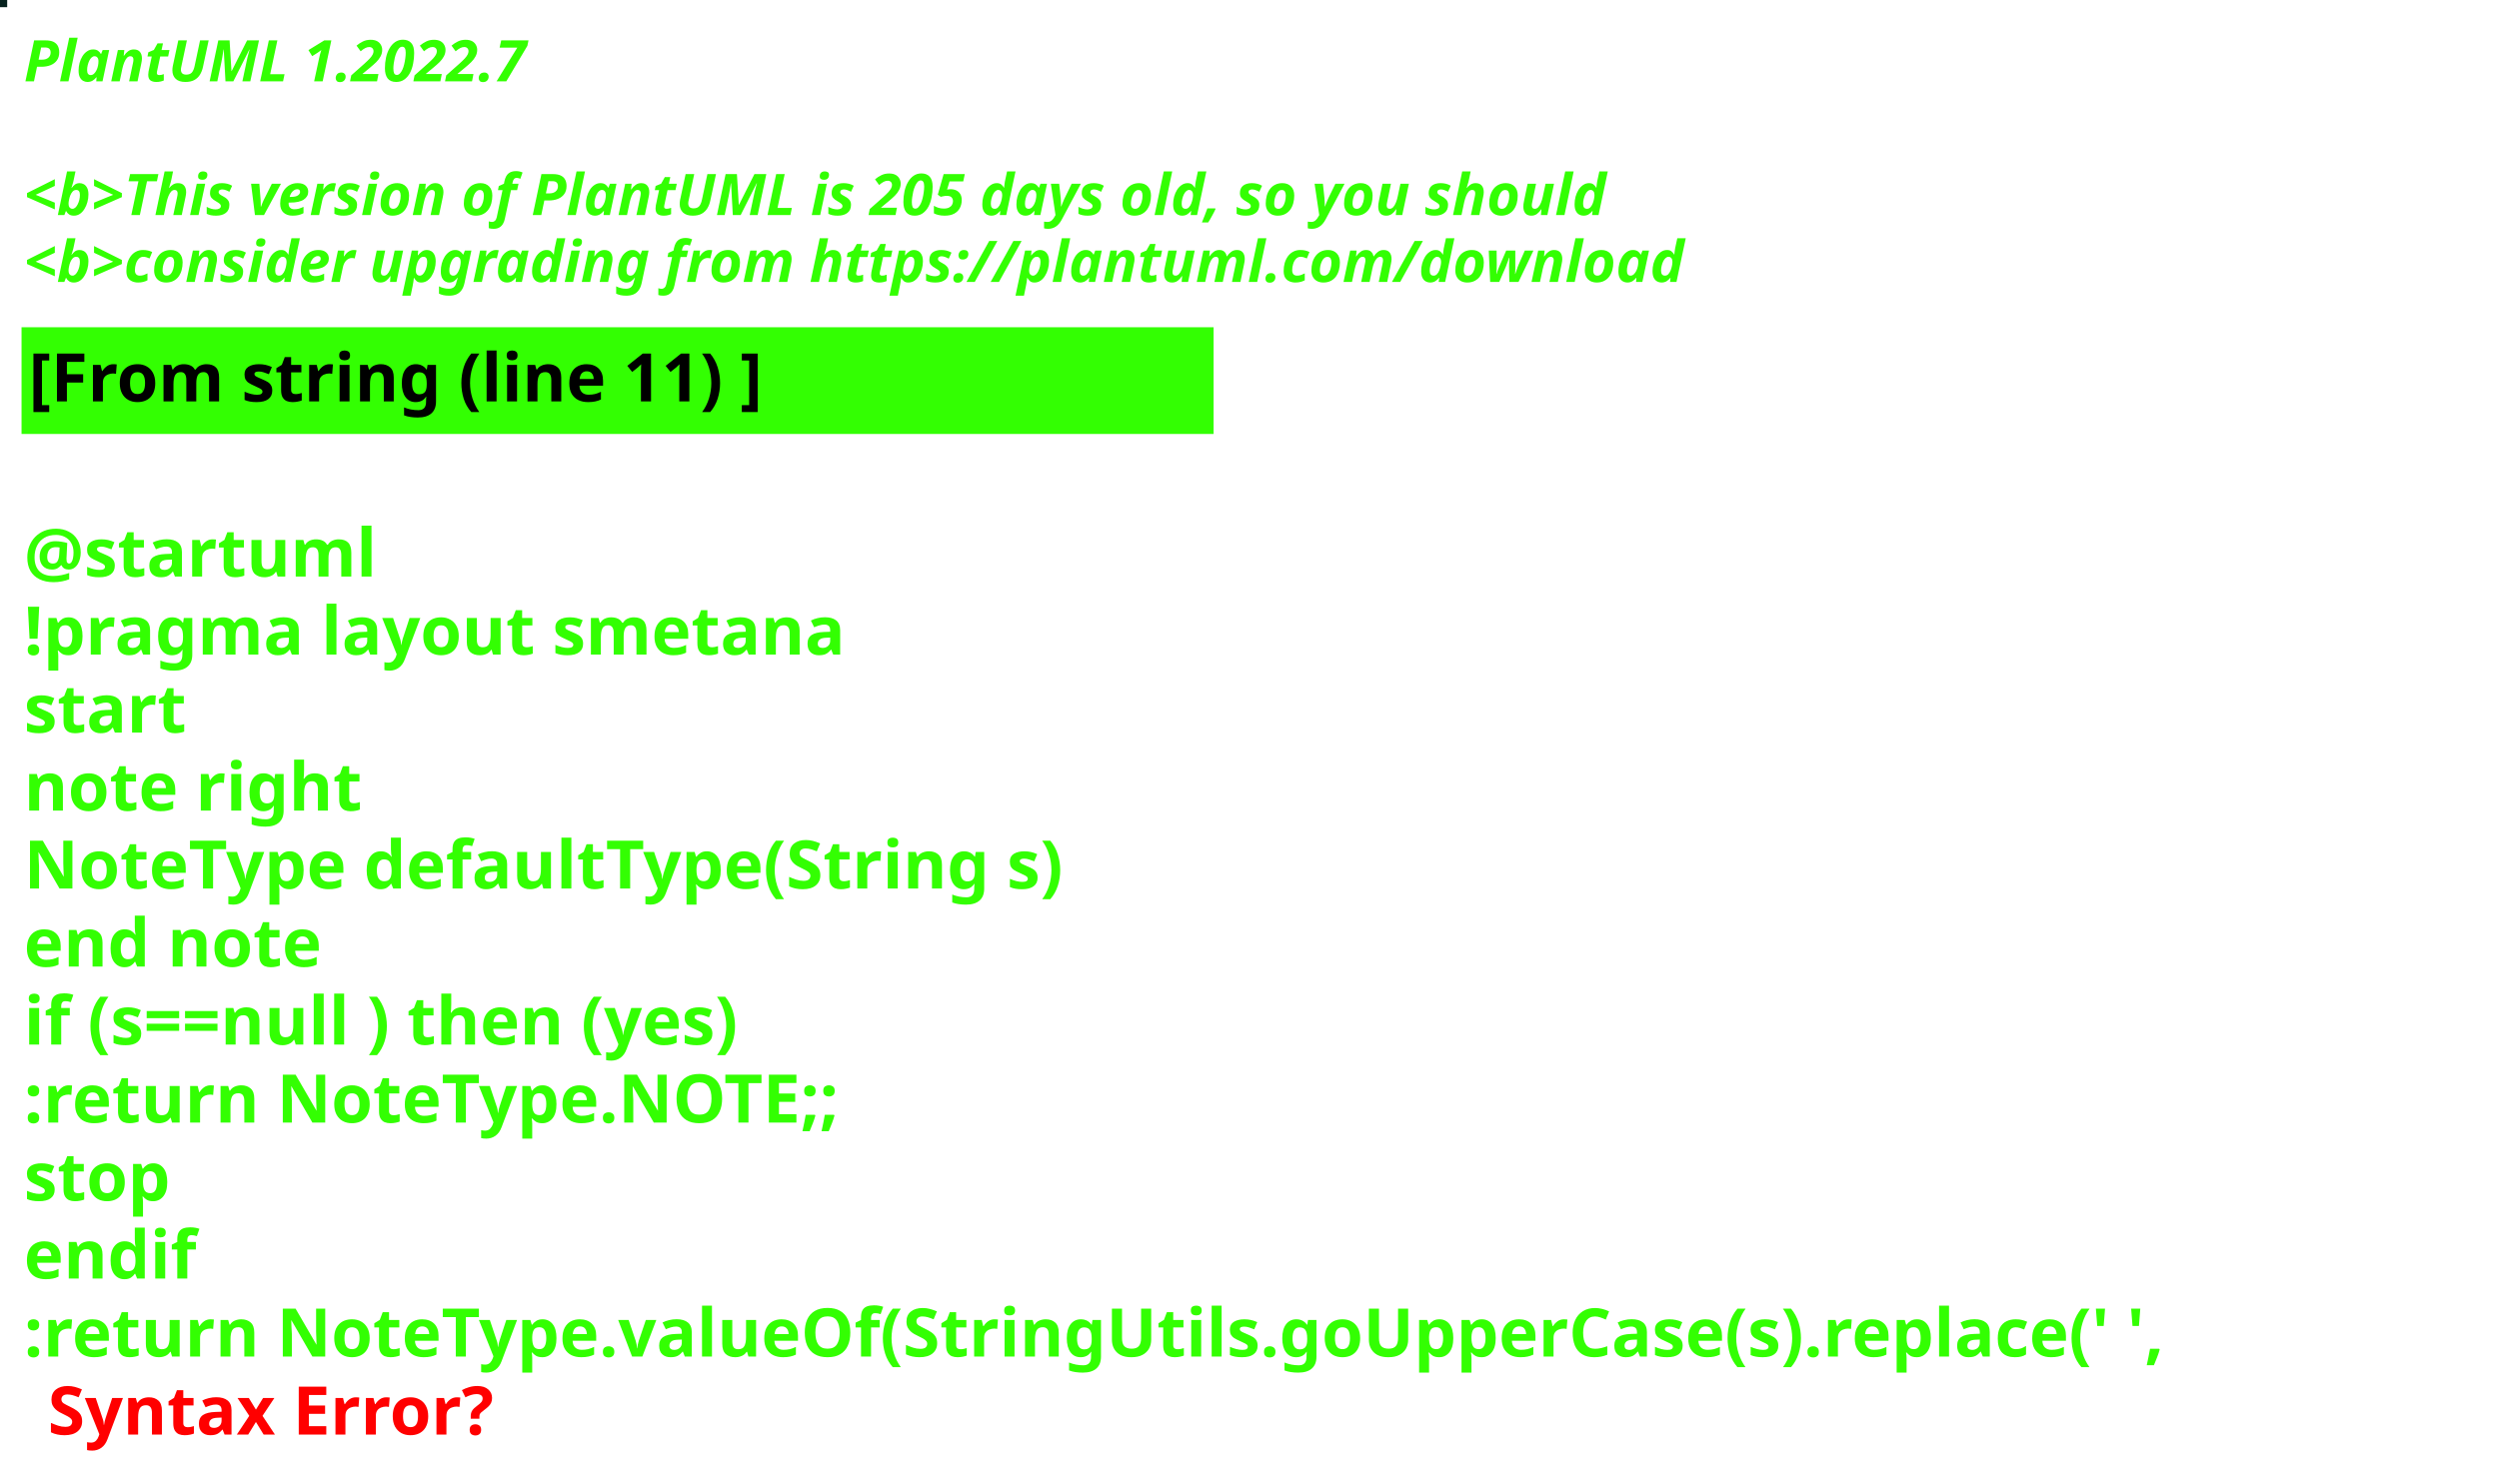
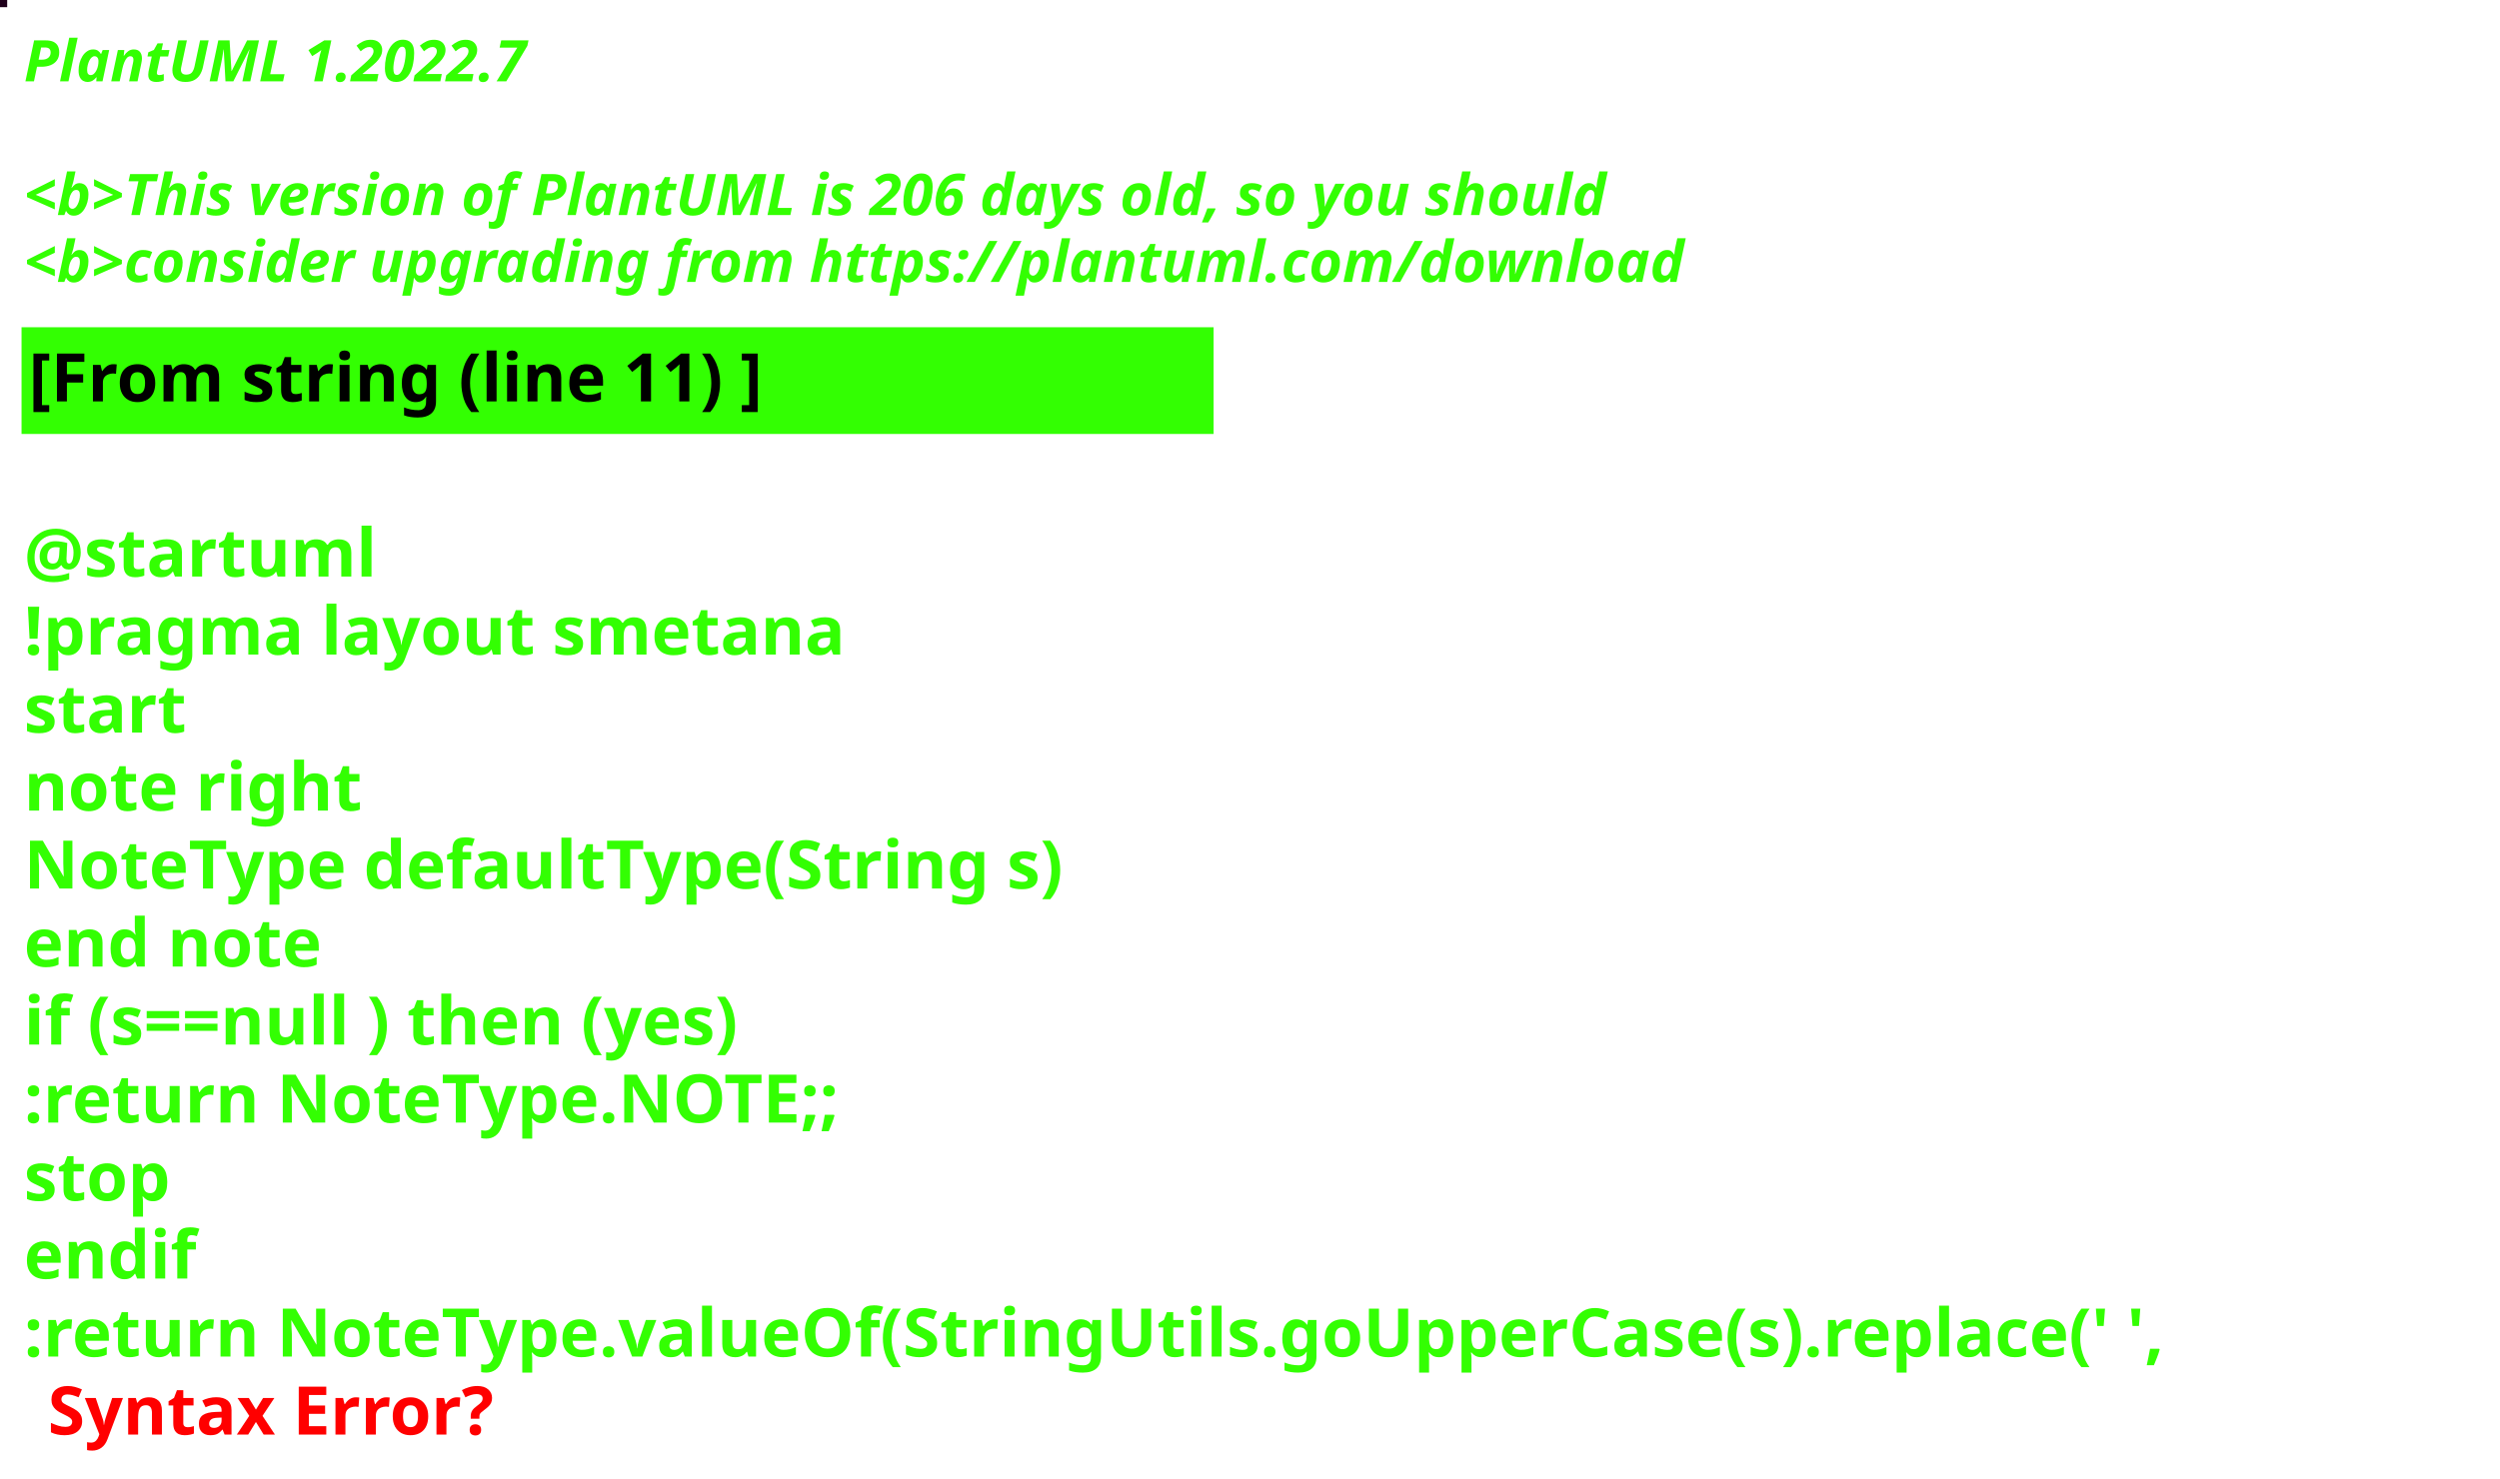
<svg xmlns="http://www.w3.org/2000/svg" contentStyleType="text/css" height="309px" preserveAspectRatio="none" style="width:522px;height:309px;background:#000000;" version="1.1" viewBox="0 0 522 309" width="522px" zoomAndPan="magnify">
  <defs />
  <g>
-     <rect fill="#06221E" height="1" style="stroke:#06221E;stroke-width:1.0;" width="1" x="0" y="0" />
+     <rect fill="#1F001A" height="1" style="stroke:#1F001A;stroke-width:1.0;" width="1" x="0" y="0" />
    <text fill="#33FF02" font-family="sans-serif" font-size="12" font-style="italic" font-weight="bold" lengthAdjust="spacing" textLength="127" x="5" y="17">PlantUML 1.2022.7</text>
    <text fill="#33FF02" font-family="sans-serif" font-size="12" font-style="italic" font-weight="bold" lengthAdjust="spacing" textLength="4" x="5" y="30.969"> </text>
-     <text fill="#33FF02" font-family="sans-serif" font-size="12" font-style="italic" font-weight="bold" lengthAdjust="spacing" textLength="399" x="5" y="44.938">&lt;b&gt;This version of PlantUML is 205 days old, so you should</text>
+     <text fill="#33FF02" font-family="sans-serif" font-size="12" font-style="italic" font-weight="bold" lengthAdjust="spacing" textLength="399" x="5" y="44.938">&lt;b&gt;This version of PlantUML is 206 days old, so you should</text>
    <text fill="#33FF02" font-family="sans-serif" font-size="12" font-style="italic" font-weight="bold" lengthAdjust="spacing" textLength="408" x="5" y="58.906">&lt;b&gt;consider upgrading from https://plantuml.com/download</text>
    <rect fill="#33FF02" height="21.297" style="stroke:#33FF02;stroke-width:1.0;" width="248" x="5" y="68.875" />
    <text fill="#000000" font-family="sans-serif" font-size="14" font-weight="bold" lengthAdjust="spacing" textLength="178" x="6" y="83.875">[From string (line 11) ]</text>
    <text fill="#33FF02" font-family="sans-serif" font-size="14" font-weight="bold" lengthAdjust="spacing" textLength="5" x="5" y="104.172"> </text>
    <text fill="#33FF02" font-family="sans-serif" font-size="14" font-weight="bold" lengthAdjust="spacing" textLength="79" x="5" y="120.469">@startuml</text>
    <text fill="#33FF02" font-family="sans-serif" font-size="14" font-weight="bold" lengthAdjust="spacing" textLength="190" x="5" y="136.766">!pragma layout smetana</text>
    <text fill="#33FF02" font-family="sans-serif" font-size="14" font-weight="bold" lengthAdjust="spacing" textLength="37" x="5" y="153.062">start</text>
    <text fill="#33FF02" font-family="sans-serif" font-size="14" font-weight="bold" lengthAdjust="spacing" textLength="78" x="5" y="169.359">note right</text>
    <text fill="#33FF02" font-family="sans-serif" font-size="14" font-weight="bold" lengthAdjust="spacing" textLength="248" x="5" y="185.656">NoteType defaultType(String s)</text>
    <text fill="#33FF02" font-family="sans-serif" font-size="14" font-weight="bold" lengthAdjust="spacing" textLength="71" x="5" y="201.953">end note</text>
    <text fill="#33FF02" font-family="sans-serif" font-size="14" font-weight="bold" lengthAdjust="spacing" textLength="179" x="5" y="218.25">if (s==null ) then (yes)</text>
    <text fill="#33FF02" font-family="sans-serif" font-size="14" font-weight="bold" lengthAdjust="spacing" textLength="196" x="5" y="234.547">:return NoteType.NOTE;;</text>
    <text fill="#33FF02" font-family="sans-serif" font-size="14" font-weight="bold" lengthAdjust="spacing" textLength="35" x="5" y="250.844">stop</text>
    <text fill="#33FF02" font-family="sans-serif" font-size="14" font-weight="bold" lengthAdjust="spacing" textLength="40" x="5" y="267.141">endif</text>
    <text fill="#33FF02" font-family="sans-serif" font-size="14" font-weight="bold" lengthAdjust="spacing" text-decoration="wavy underline" textLength="510" x="5" y="283.438">:return NoteType.valueOf(StringUtils.goUpperCase(s).replace(' ',</text>
    <text fill="#FF0000" font-family="sans-serif" font-size="14" font-weight="bold" lengthAdjust="spacing" textLength="106" x="10" y="299.734">Syntax Error?</text>
  </g>
</svg>
